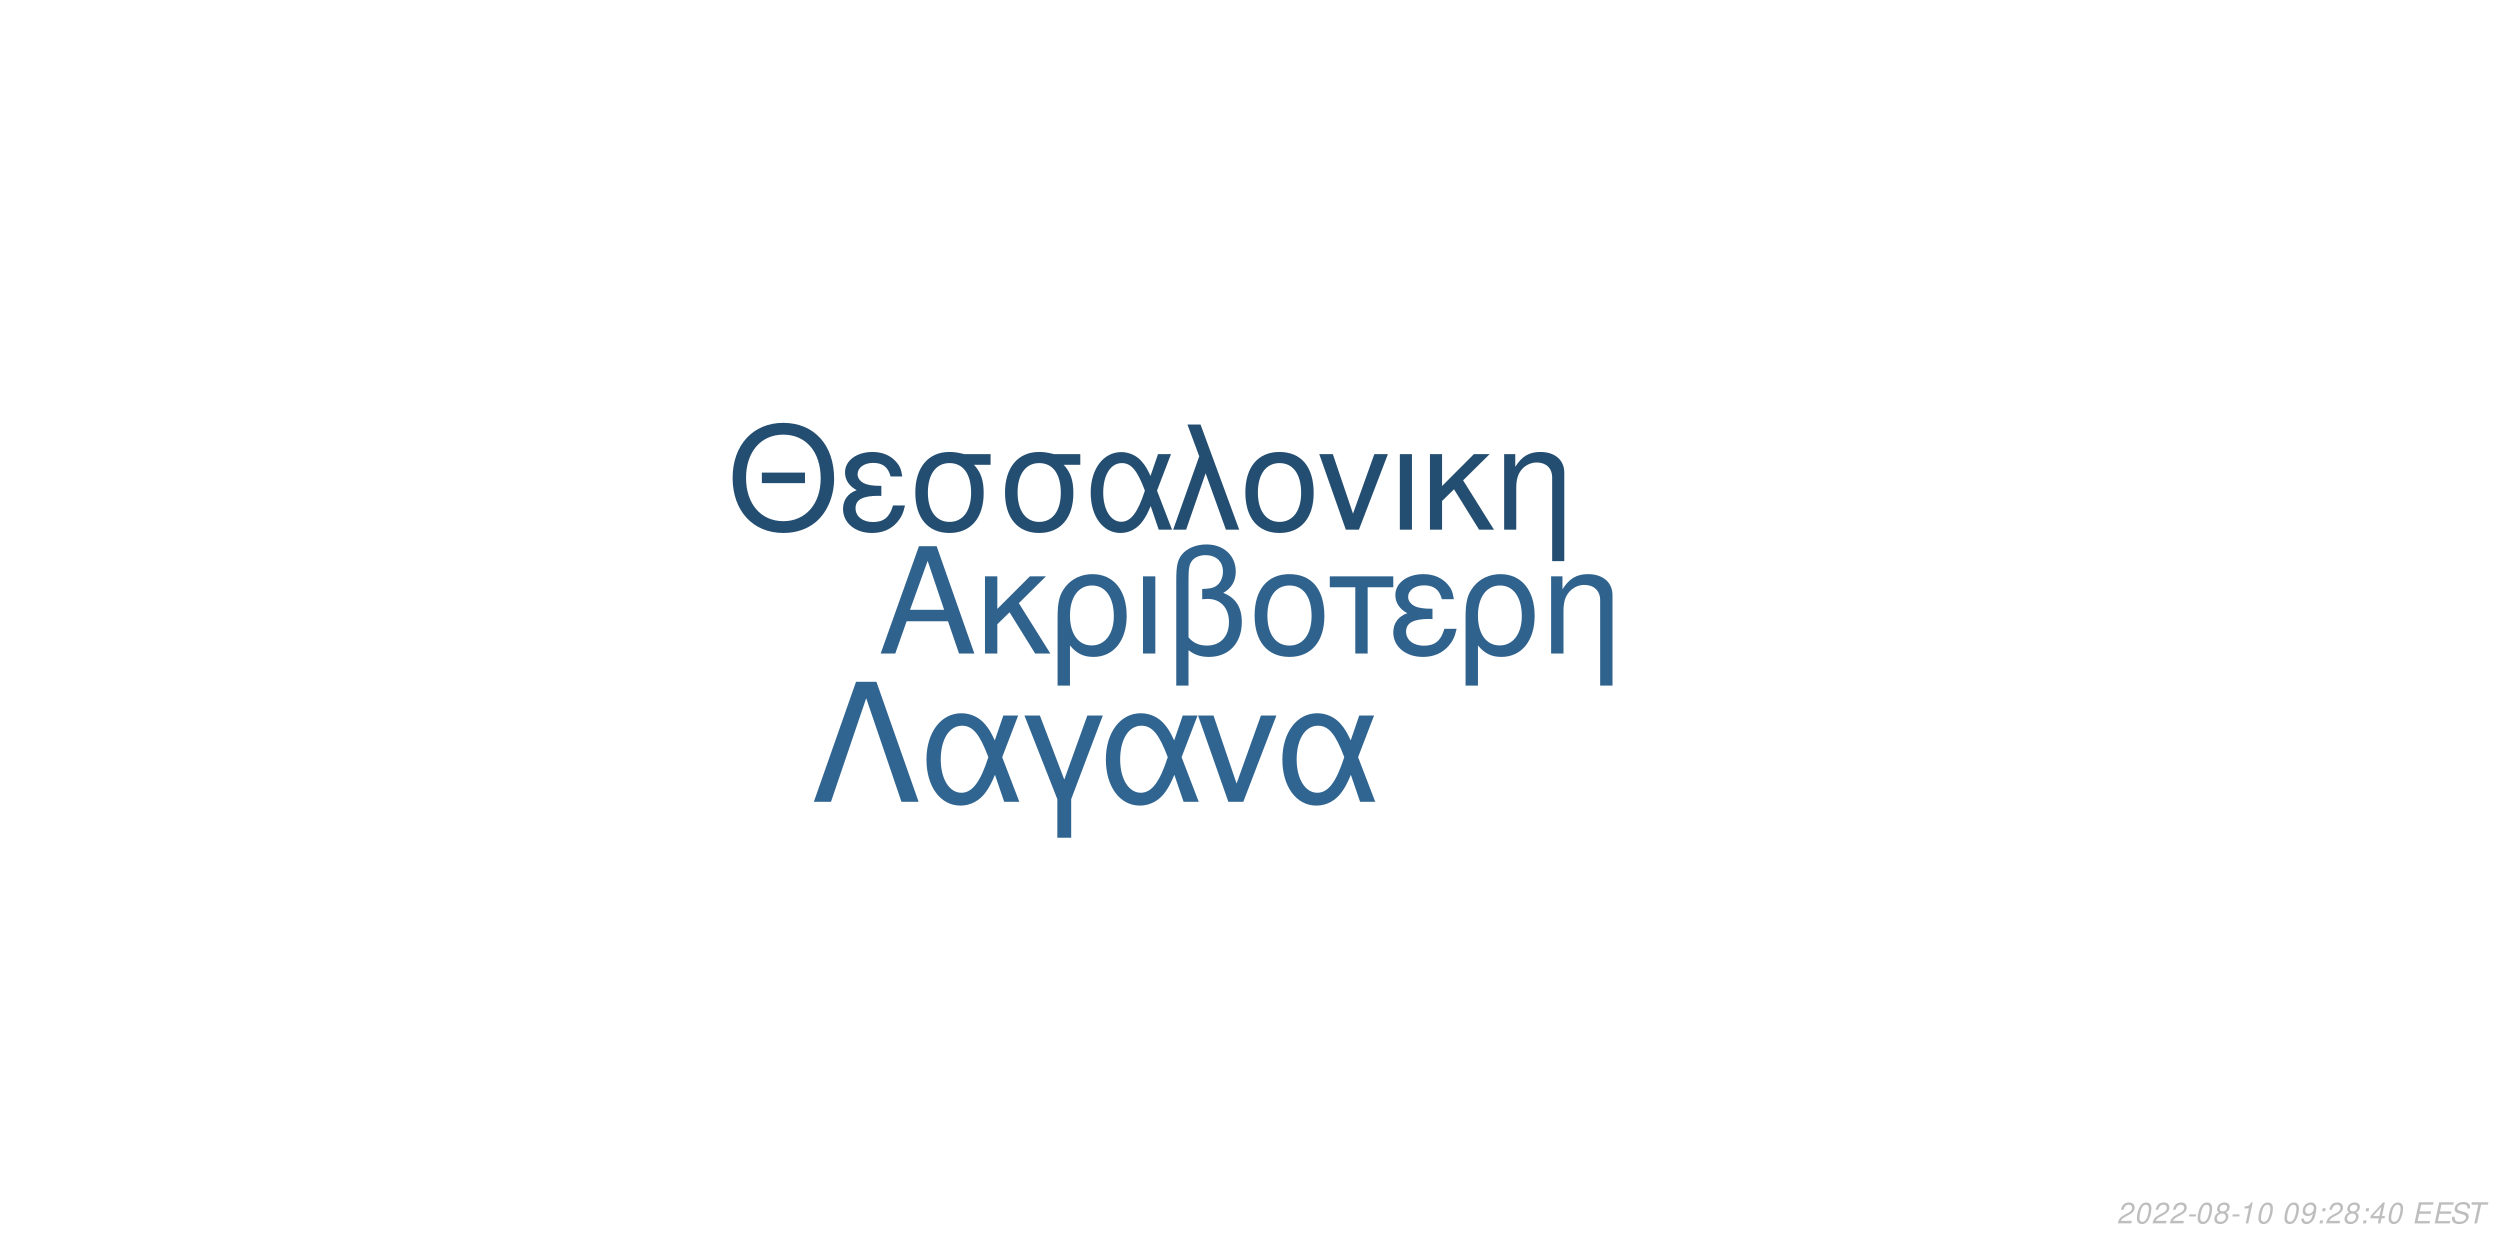
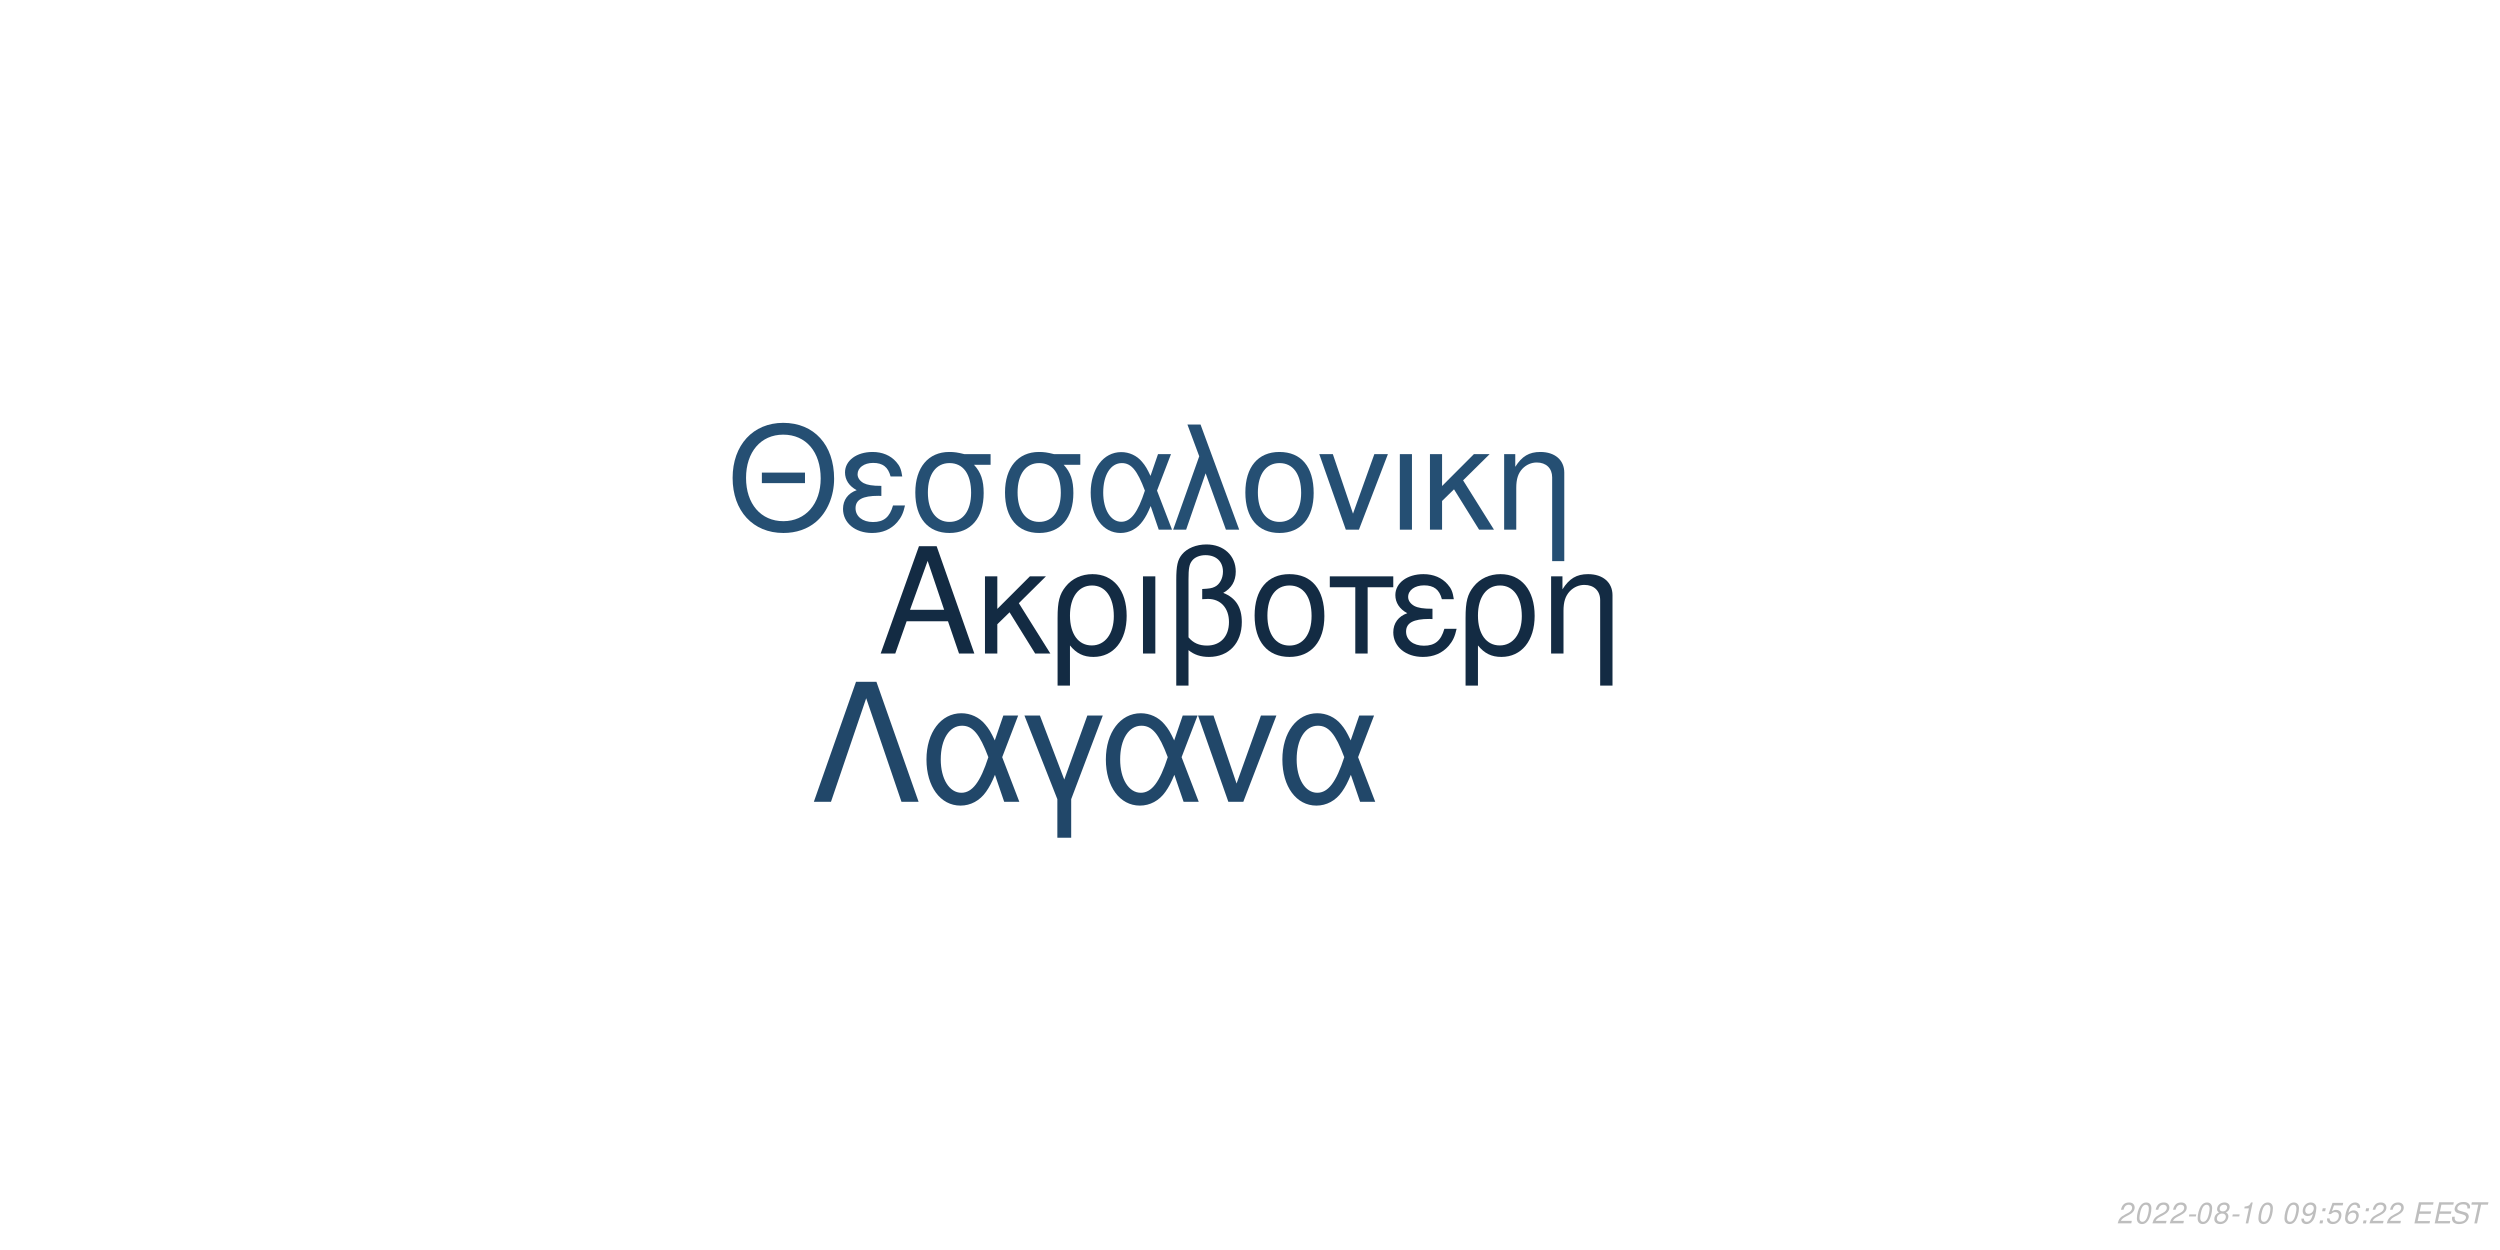
<svg xmlns="http://www.w3.org/2000/svg" xmlns:xlink="http://www.w3.org/1999/xlink" width="864pt" height="432pt" viewBox="0 0 864 432" version="1.1">
  <defs>
    <g>
      <symbol overflow="visible" id="glyph0-0">
        <path style="stroke:none;" d="" />
      </symbol>
      <symbol overflow="visible" id="glyph0-1">
        <path style="stroke:none;" d="M 24.125 -11.141 L 27.938 0 L 33.234 0 L 20.203 -37.094 L 14.094 -37.094 L 0.859 0 L 5.906 0 L 9.828 -11.141 Z M 22.797 -15.109 L 11 -15.109 L 17.094 -32.016 Z M 22.797 -15.109 " />
      </symbol>
      <symbol overflow="visible" id="glyph0-2">
        <path style="stroke:none;" d="M 7.172 -15.422 L 7.172 -26.672 L 2.906 -26.672 L 2.906 0 L 7.172 0 L 7.172 -10.125 L 11.406 -14.25 L 20.25 0 L 25.5 0 L 14.609 -17.406 L 23.969 -26.672 L 18.422 -26.672 Z M 7.172 -15.422 " />
      </symbol>
      <symbol overflow="visible" id="glyph0-3">
        <path style="stroke:none;" d="M 3 11.094 L 7.281 11.094 L 7.281 -2.797 C 9.516 -0.047 11.953 1.172 15.375 1.172 C 22.344 1.172 26.875 -4.422 26.875 -13.031 C 26.875 -21.891 22.297 -27.438 15.062 -27.438 C 11.297 -27.438 7.984 -25.906 5.797 -23.156 C 3.672 -20.516 3 -17.969 3 -12.359 Z M 14.906 -23.516 C 19.547 -23.516 22.438 -19.438 22.438 -12.922 C 22.438 -6.812 19.391 -2.797 14.812 -2.797 C 10.172 -2.797 7.281 -6.766 7.281 -13.125 C 7.281 -19.484 10.234 -23.516 14.906 -23.516 Z M 14.906 -23.516 " />
      </symbol>
      <symbol overflow="visible" id="glyph0-4">
        <path style="stroke:none;" d="M 3.516 0 L 7.781 0 L 7.781 -26.672 L 3.516 -26.672 Z M 3.516 0 " />
      </symbol>
      <symbol overflow="visible" id="glyph0-5">
        <path style="stroke:none;" d="M 4.016 11.094 L 8.25 11.094 L 8.25 -1.172 C 10.172 0.406 12.422 1.172 15.312 1.172 C 22.188 1.172 26.672 -3.609 26.672 -10.891 C 26.672 -15.984 24.578 -19.234 20.25 -20.969 C 23.109 -22.547 24.578 -25.031 24.578 -28.344 C 24.578 -33.844 20.406 -37.703 14.453 -37.703 C 10.938 -37.703 7.734 -36.391 6 -34.25 C 4.484 -32.422 4.016 -30.328 4.016 -25.391 Z M 8.25 -25.656 C 8.25 -29.359 8.5 -30.844 9.469 -32.062 C 10.375 -33.281 12.156 -34 14.094 -34 C 17.812 -34 20.156 -31.812 20.156 -28.297 C 20.156 -25.953 18.984 -23.812 17.297 -23.047 C 16.281 -22.547 15.469 -22.438 12.984 -22.297 L 12.984 -18.781 C 13.734 -18.828 14.344 -18.875 14.969 -18.875 C 19.344 -18.875 22.234 -15.719 22.234 -10.891 C 22.234 -5.906 19.281 -2.75 14.656 -2.75 C 11.953 -2.75 9.922 -3.609 8.25 -5.594 Z M 8.25 -25.656 " />
      </symbol>
      <symbol overflow="visible" id="glyph0-6">
        <path style="stroke:none;" d="M 14.094 -27.438 C 6.562 -27.438 2.094 -22.094 2.094 -13.125 C 2.094 -4.125 6.562 1.172 14.141 1.172 C 21.672 1.172 26.203 -4.172 26.203 -12.922 C 26.203 -22.188 21.828 -27.438 14.094 -27.438 Z M 14.141 -23.516 C 18.938 -23.516 21.781 -19.594 21.781 -12.984 C 21.781 -6.672 18.828 -2.75 14.141 -2.75 C 9.422 -2.75 6.516 -6.672 6.516 -13.125 C 6.516 -19.594 9.422 -23.516 14.141 -23.516 Z M 14.141 -23.516 " />
      </symbol>
      <symbol overflow="visible" id="glyph0-7">
        <path style="stroke:none;" d="M 7.891 0 L 12.156 0 L 12.156 -22.906 L 21.016 -22.906 L 21.016 -26.672 L -0.922 -26.672 L -0.922 -22.906 L 7.891 -22.906 Z M 7.891 0 " />
      </symbol>
      <symbol overflow="visible" id="glyph0-8">
        <path style="stroke:none;" d="M 14.562 -15.469 C 11.344 -15.469 9.562 -15.781 8.297 -16.438 C 6.922 -17.203 6.156 -18.328 6.156 -19.547 C 6.156 -21.891 8.453 -23.562 11.656 -23.562 C 15.062 -23.562 16.953 -22.094 17.812 -18.781 L 21.938 -18.781 C 21.578 -21.266 21.062 -22.5 19.797 -23.922 C 17.812 -26.203 14.906 -27.438 11.453 -27.438 C 5.797 -27.438 1.734 -24.375 1.734 -20.203 C 1.734 -17.609 3.156 -15.375 5.859 -13.938 C 2.797 -12.875 1.016 -10.484 1.016 -7.328 C 1.016 -2.391 5.297 1.172 11.25 1.172 C 14.969 1.172 17.906 -0.109 20.156 -2.641 C 21.578 -4.328 22.297 -5.797 22.906 -8.547 L 18.672 -8.547 C 17.5 -4.422 15.422 -2.703 11.609 -2.703 C 7.938 -2.703 5.438 -4.688 5.438 -7.578 C 5.438 -10.578 7.938 -11.953 13.484 -11.953 C 13.641 -11.953 14.094 -11.953 14.562 -11.906 Z M 14.562 -15.469 " />
      </symbol>
      <symbol overflow="visible" id="glyph0-9">
        <path style="stroke:none;" d="M 3.562 -26.672 L 3.562 0 L 7.844 0 L 7.844 -14.703 C 7.844 -17.906 8.5 -19.891 10.031 -21.531 C 11.406 -22.953 13.188 -23.719 15.062 -23.719 C 18.375 -23.719 20.516 -21.672 20.516 -18.469 L 20.516 11.094 L 24.781 11.094 L 24.781 -20.156 C 24.781 -24.578 21.469 -27.438 16.328 -27.438 C 12.359 -27.438 9.828 -25.906 7.484 -22.188 L 7.484 -26.672 Z M 3.562 -26.672 " />
      </symbol>
      <symbol overflow="visible" id="glyph1-0">
        <path style="stroke:none;" d="" />
      </symbol>
      <symbol overflow="visible" id="glyph1-1">
        <path style="stroke:none;" d="M 26.859 -19.734 L 11.953 -19.734 L 11.953 -16.094 L 26.859 -16.094 Z M 19.328 -36.922 C 8.922 -36.922 1.844 -29.25 1.844 -17.891 C 1.844 -6.484 8.875 1.141 19.391 1.141 C 23.812 1.141 27.703 -0.203 30.641 -2.688 C 34.578 -6.031 36.922 -11.656 36.922 -17.594 C 36.922 -29.297 30 -36.922 19.328 -36.922 Z M 19.328 -32.844 C 27.203 -32.844 32.281 -26.906 32.281 -17.688 C 32.281 -8.922 27.062 -2.938 19.391 -2.938 C 11.609 -2.938 6.484 -8.922 6.484 -17.891 C 6.484 -26.859 11.609 -32.844 19.328 -32.844 Z M 19.328 -32.844 " />
      </symbol>
      <symbol overflow="visible" id="glyph1-2">
        <path style="stroke:none;" d="M 14.25 -15.141 C 11.109 -15.141 9.375 -15.453 8.125 -16.094 C 6.781 -16.844 6.031 -17.938 6.031 -19.141 C 6.031 -21.422 8.266 -23.078 11.406 -23.078 C 14.75 -23.078 16.594 -21.625 17.438 -18.391 L 21.469 -18.391 C 21.125 -20.828 20.625 -22.031 19.391 -23.422 C 17.438 -25.656 14.594 -26.859 11.219 -26.859 C 5.688 -26.859 1.688 -23.875 1.688 -19.781 C 1.688 -17.234 3.094 -15.047 5.734 -13.656 C 2.734 -12.609 1 -10.266 1 -7.172 C 1 -2.344 5.188 1.141 11.016 1.141 C 14.656 1.141 17.547 -0.094 19.734 -2.594 C 21.125 -4.234 21.828 -5.688 22.422 -8.375 L 18.281 -8.375 C 17.141 -4.328 15.094 -2.641 11.359 -2.641 C 7.766 -2.641 5.328 -4.578 5.328 -7.422 C 5.328 -10.359 7.766 -11.703 13.203 -11.703 C 13.359 -11.703 13.797 -11.703 14.25 -11.656 Z M 14.25 -15.141 " />
      </symbol>
      <symbol overflow="visible" id="glyph1-3">
        <path style="stroke:none;" d="M 29 -26.109 L 19.938 -26.109 C 17.594 -26.703 16.438 -26.859 14.703 -26.859 C 7.469 -26.859 2.984 -21.469 2.984 -12.859 C 2.984 -4.031 7.375 1.141 14.797 1.141 C 22.172 1.141 26.609 -4.078 26.609 -12.656 C 26.609 -17.047 25.656 -19.828 23.266 -22.422 L 29 -22.422 Z M 14.797 -23.016 C 19.531 -23.016 22.266 -19.234 22.266 -12.75 C 22.266 -6.531 19.438 -2.688 14.797 -2.688 C 10.172 -2.688 7.328 -6.531 7.328 -12.859 C 7.328 -19.188 10.172 -23.016 14.797 -23.016 Z M 14.797 -23.016 " />
      </symbol>
      <symbol overflow="visible" id="glyph1-4">
        <path style="stroke:none;" d="M 29.344 -26.109 L 24.859 -26.109 L 22.266 -18.578 C 21.125 -21.031 20.484 -22.125 19.328 -23.469 C 17.547 -25.609 14.906 -26.812 12.156 -26.812 C 5.984 -26.812 1.594 -20.984 1.594 -12.812 C 1.594 -4.578 5.828 1.141 11.906 1.141 C 14.953 1.141 17.734 -0.344 19.625 -3.047 C 20.672 -4.531 21.281 -5.688 22.328 -8.172 L 25.109 0 L 29.703 0 L 24.516 -13.5 Z M 20.328 -13.5 C 17.891 -5.922 15.453 -2.734 12.156 -2.734 C 8.516 -2.734 5.922 -6.922 5.922 -12.812 C 5.922 -18.938 8.516 -23.016 12.359 -23.016 C 15.594 -23.016 17.688 -20.531 20.328 -13.5 Z M 20.328 -13.5 " />
      </symbol>
      <symbol overflow="visible" id="glyph1-5">
        <path style="stroke:none;" d="M 1.094 0 L 5.578 0 L 12.312 -19.484 L 19.328 0 L 23.922 0 L 10.562 -36.328 L 6.031 -36.328 L 10.109 -25.359 Z M 1.094 0 " />
      </symbol>
      <symbol overflow="visible" id="glyph1-6">
        <path style="stroke:none;" d="M 13.797 -26.859 C 6.422 -26.859 2.047 -21.625 2.047 -12.859 C 2.047 -4.031 6.422 1.141 13.859 1.141 C 21.234 1.141 25.656 -4.078 25.656 -12.656 C 25.656 -21.719 21.375 -26.859 13.797 -26.859 Z M 13.859 -23.016 C 18.531 -23.016 21.328 -19.188 21.328 -12.703 C 21.328 -6.531 18.438 -2.688 13.859 -2.688 C 9.219 -2.688 6.375 -6.531 6.375 -12.859 C 6.375 -19.188 9.219 -23.016 13.859 -23.016 Z M 13.859 -23.016 " />
      </symbol>
      <symbol overflow="visible" id="glyph1-7">
        <path style="stroke:none;" d="M 14.297 0 L 24.312 -26.109 L 19.625 -26.109 L 12.25 -5.531 L 5.281 -26.109 L 0.594 -26.109 L 9.766 0 Z M 14.297 0 " />
      </symbol>
      <symbol overflow="visible" id="glyph1-8">
        <path style="stroke:none;" d="M 3.438 0 L 7.625 0 L 7.625 -26.109 L 3.438 -26.109 Z M 3.438 0 " />
      </symbol>
      <symbol overflow="visible" id="glyph1-9">
        <path style="stroke:none;" d="M 7.031 -15.094 L 7.031 -26.109 L 2.844 -26.109 L 2.844 0 L 7.031 0 L 7.031 -9.922 L 11.156 -13.953 L 19.828 0 L 24.969 0 L 14.297 -17.047 L 23.469 -26.109 L 18.031 -26.109 Z M 7.031 -15.094 " />
      </symbol>
      <symbol overflow="visible" id="glyph1-10">
        <path style="stroke:none;" d="M 3.484 -26.109 L 3.484 0 L 7.672 0 L 7.672 -14.406 C 7.672 -17.547 8.328 -19.484 9.812 -21.078 C 11.156 -22.469 12.906 -23.219 14.75 -23.219 C 17.984 -23.219 20.078 -21.234 20.078 -18.094 L 20.078 10.859 L 24.266 10.859 L 24.266 -19.734 C 24.266 -24.062 21.031 -26.859 16 -26.859 C 12.109 -26.859 9.609 -25.359 7.328 -21.719 L 7.328 -26.109 Z M 3.484 -26.109 " />
      </symbol>
      <symbol overflow="visible" id="glyph2-0">
        <path style="stroke:none;" d="" />
      </symbol>
      <symbol overflow="visible" id="glyph2-1">
        <path style="stroke:none;" d="M 22.531 -41.484 L 15.484 -41.484 L 0.906 0 L 6.828 0 L 19 -35.797 L 31.188 0 L 37.109 0 Z M 22.531 -41.484 " />
      </symbol>
      <symbol overflow="visible" id="glyph2-2">
        <path style="stroke:none;" d="M 33.516 -29.812 L 28.391 -29.812 L 25.438 -21.219 C 24.125 -24.016 23.391 -25.266 22.078 -26.797 C 20.031 -29.25 17.016 -30.609 13.891 -30.609 C 6.828 -30.609 1.828 -23.953 1.828 -14.625 C 1.828 -5.234 6.656 1.312 13.594 1.312 C 17.078 1.312 20.266 -0.391 22.422 -3.469 C 23.609 -5.172 24.297 -6.484 25.5 -9.328 L 28.688 0 L 33.922 0 L 28 -15.422 Z M 23.219 -15.422 C 20.422 -6.766 17.641 -3.125 13.891 -3.125 C 9.734 -3.125 6.766 -7.906 6.766 -14.625 C 6.766 -21.625 9.734 -26.297 14.109 -26.297 C 17.812 -26.297 20.203 -23.453 23.219 -15.422 Z M 23.219 -15.422 " />
      </symbol>
      <symbol overflow="visible" id="glyph2-3">
        <path style="stroke:none;" d="M 12.062 12.406 L 16.844 12.406 L 16.844 -0.906 L 27.766 -29.812 L 22.422 -29.812 L 14.453 -7.688 L 6.031 -29.812 L 0.688 -29.812 L 12.062 -0.906 Z M 12.062 12.406 " />
      </symbol>
      <symbol overflow="visible" id="glyph2-4">
        <path style="stroke:none;" d="M 16.328 0 L 27.766 -29.812 L 22.422 -29.812 L 14 -6.312 L 6.031 -29.812 L 0.688 -29.812 L 11.156 0 Z M 16.328 0 " />
      </symbol>
      <symbol overflow="visible" id="glyph3-0">
        <path style="stroke:none;" d="" />
      </symbol>
      <symbol overflow="visible" id="glyph3-1">
        <path style="stroke:none;" d="M 5.234 -0.875 L 1.469 -0.875 C 1.641 -1.375 2.203 -1.891 3.109 -2.344 L 4.234 -2.938 C 5.562 -3.625 6.219 -4.469 6.219 -5.484 C 6.219 -5.938 6.062 -6.359 5.797 -6.656 C 5.469 -7.047 4.984 -7.234 4.312 -7.234 C 2.766 -7.234 1.891 -6.453 1.484 -4.734 L 2.375 -4.734 C 2.484 -5.188 2.609 -5.484 2.797 -5.75 C 3.094 -6.203 3.609 -6.453 4.188 -6.453 C 4.891 -6.453 5.344 -6.031 5.344 -5.375 C 5.344 -4.703 4.859 -4.094 4.016 -3.656 L 2.984 -3.125 C 1.234 -2.188 0.797 -1.656 0.344 -0.016 L 5.047 -0.016 Z M 5.234 -0.875 " />
      </symbol>
      <symbol overflow="visible" id="glyph3-2">
        <path style="stroke:none;" d="M 4.203 -7.234 C 3.375 -7.234 2.688 -6.812 2.125 -5.984 C 1.484 -5.047 0.984 -3.188 0.984 -1.734 C 0.984 -1.109 1.172 -0.562 1.484 -0.266 C 1.797 0.047 2.281 0.234 2.766 0.234 C 3.625 0.234 4.281 -0.156 4.859 -1.016 C 5.516 -1.953 6 -3.797 6 -5.266 C 6 -6.5 5.328 -7.234 4.203 -7.234 Z M 4.094 -6.453 C 4.734 -6.453 5.125 -5.984 5.125 -5.156 C 5.125 -4.203 4.781 -2.625 4.406 -1.812 C 3.984 -0.938 3.516 -0.547 2.875 -0.547 C 2.25 -0.547 1.875 -1.031 1.875 -1.828 C 1.875 -2.797 2.203 -4.344 2.594 -5.203 C 2.984 -6.047 3.453 -6.453 4.094 -6.453 Z M 4.094 -6.453 " />
      </symbol>
      <symbol overflow="visible" id="glyph3-3">
        <path style="stroke:none;" d="M 3.516 -3.125 L 1.125 -3.125 L 0.969 -2.406 L 3.359 -2.406 Z M 3.516 -3.125 " />
      </symbol>
      <symbol overflow="visible" id="glyph3-4">
        <path style="stroke:none;" d="M 4.766 -3.797 C 5.078 -3.969 5.234 -4.078 5.438 -4.234 C 5.812 -4.594 6.062 -5.172 6.062 -5.734 C 6.062 -6.625 5.344 -7.234 4.266 -7.234 C 2.812 -7.234 1.703 -6.219 1.703 -4.875 C 1.703 -4.406 1.875 -4.125 2.359 -3.812 C 1.297 -3.312 0.75 -2.516 0.75 -1.469 C 0.75 -0.438 1.547 0.234 2.812 0.234 C 3.656 0.234 4.359 -0.094 4.938 -0.734 C 5.359 -1.234 5.609 -1.859 5.609 -2.438 C 5.609 -3.047 5.312 -3.516 4.766 -3.797 Z M 4.109 -6.453 C 4.797 -6.453 5.188 -6.125 5.188 -5.578 C 5.188 -5.266 5.062 -4.922 4.859 -4.672 C 4.562 -4.312 4.188 -4.156 3.656 -4.156 C 2.984 -4.156 2.594 -4.453 2.594 -4.984 C 2.594 -5.859 3.203 -6.453 4.109 -6.453 Z M 3.453 -3.406 C 4.234 -3.406 4.734 -2.984 4.734 -2.312 C 4.734 -1.312 3.922 -0.547 2.875 -0.547 C 2.125 -0.547 1.625 -0.969 1.625 -1.625 C 1.625 -2.609 2.438 -3.406 3.453 -3.406 Z M 3.453 -3.406 " />
      </symbol>
      <symbol overflow="visible" id="glyph3-5">
        <path style="stroke:none;" d="M 3.703 -5.188 L 2.594 0 L 3.469 0 L 5.016 -7.234 L 4.438 -7.234 C 3.906 -6.156 3.688 -6.016 2.234 -5.812 L 2.109 -5.188 Z M 3.703 -5.188 " />
      </symbol>
      <symbol overflow="visible" id="glyph3-6">
        <path style="stroke:none;" d="" />
      </symbol>
      <symbol overflow="visible" id="glyph3-7">
        <path style="stroke:none;" d="M 0.844 -1.656 C 0.844 -1.547 0.844 -1.438 0.844 -1.375 C 0.844 -0.406 1.531 0.234 2.578 0.234 C 3.203 0.234 3.766 0.016 4.297 -0.438 C 4.938 -1 5.312 -1.656 5.594 -2.719 C 5.844 -3.672 6.016 -4.766 6.016 -5.375 C 6.016 -5.844 5.844 -6.328 5.547 -6.656 C 5.203 -7.031 4.703 -7.234 4.062 -7.234 C 2.516 -7.234 1.297 -5.938 1.297 -4.266 C 1.297 -3.203 1.984 -2.547 3.047 -2.547 C 3.484 -2.547 3.953 -2.672 4.281 -2.891 C 4.406 -2.984 4.547 -3.078 4.828 -3.344 C 4.438 -1.484 3.703 -0.547 2.703 -0.547 C 2.109 -0.547 1.719 -0.938 1.719 -1.547 L 1.719 -1.656 Z M 3.953 -6.453 C 4.625 -6.453 5.141 -5.953 5.141 -5.281 C 5.141 -4.188 4.312 -3.312 3.297 -3.312 C 2.594 -3.312 2.172 -3.734 2.172 -4.453 C 2.172 -5.562 2.984 -6.453 3.953 -6.453 Z M 3.953 -6.453 " />
      </symbol>
      <symbol overflow="visible" id="glyph3-8">
        <path style="stroke:none;" d="M 2.359 -1.031 L 1.312 -1.031 L 1.094 0 L 2.141 0 Z M 3.266 -5.234 L 2.219 -5.234 L 2 -4.203 L 3.047 -4.203 Z M 3.266 -5.234 " />
      </symbol>
      <symbol overflow="visible" id="glyph3-9">
-         <path style="stroke:none;" d="M 3.625 -1.75 L 3.266 0 L 4.141 0 L 4.516 -1.75 L 5.562 -1.75 L 5.734 -2.531 L 4.688 -2.531 L 5.688 -7.234 L 5.016 -7.234 L 0.844 -2.672 L 0.641 -1.75 Z M 3.797 -2.531 L 1.594 -2.531 L 4.469 -5.703 Z M 3.797 -2.531 " />
+         <path style="stroke:none;" d="M 6.297 -7.094 L 2.594 -7.094 L 1.234 -3.234 L 2.047 -3.234 C 2.656 -3.766 2.938 -3.906 3.531 -3.906 C 4.328 -3.906 4.797 -3.453 4.797 -2.688 C 4.797 -1.438 3.969 -0.547 2.828 -0.547 C 2.031 -0.547 1.609 -0.938 1.578 -1.734 L 0.703 -1.734 L 0.703 -1.516 C 0.703 -0.938 0.844 -0.547 1.188 -0.266 C 1.562 0.062 2.078 0.234 2.703 0.234 C 3.656 0.234 4.391 -0.156 4.984 -0.922 C 5.422 -1.5 5.672 -2.234 5.672 -2.953 C 5.672 -4 4.938 -4.672 3.812 -4.672 C 3.328 -4.672 2.906 -4.547 2.406 -4.234 L 3.109 -6.219 L 6.109 -6.219 Z M 6.297 -7.094 " />
      </symbol>
      <symbol overflow="visible" id="glyph3-10">
+         <path style="stroke:none;" d="M 6.125 -5.344 L 6.141 -5.625 C 6.141 -6.609 5.453 -7.234 4.391 -7.234 C 3.438 -7.234 2.641 -6.719 2.016 -5.703 C 1.422 -4.781 0.938 -2.953 0.938 -1.688 C 0.938 -0.516 1.688 0.234 2.859 0.234 C 3.703 0.234 4.438 -0.156 5 -0.875 C 5.406 -1.422 5.672 -2.156 5.672 -2.766 C 5.672 -3.812 4.969 -4.5 3.906 -4.5 C 3.234 -4.5 2.672 -4.234 2.094 -3.625 C 2.406 -5.375 3.234 -6.453 4.25 -6.453 C 4.703 -6.453 5.062 -6.234 5.172 -5.844 C 5.203 -5.719 5.234 -5.578 5.25 -5.344 Z M 3.656 -3.734 C 4.344 -3.734 4.797 -3.281 4.797 -2.625 C 4.797 -1.469 3.984 -0.547 2.984 -0.547 C 2.297 -0.547 1.812 -1.047 1.812 -1.766 C 1.812 -2.859 2.625 -3.734 3.656 -3.734 Z M 3.656 -3.734 " />
+       </symbol>
+       <symbol overflow="visible" id="glyph3-11">
        <path style="stroke:none;" d="M 2.547 -3.312 L 6.5 -3.312 L 6.688 -4.141 L 2.719 -4.141 L 3.219 -6.469 L 7.344 -6.469 L 7.516 -7.297 L 2.453 -7.297 L 0.906 0 L 6.125 0 L 6.297 -0.812 L 2.016 -0.812 Z M 2.547 -3.312 " />
      </symbol>
-       <symbol overflow="visible" id="glyph3-11">
+       <symbol overflow="visible" id="glyph3-12">
        <path style="stroke:none;" d="M 7.062 -5.156 C 7.125 -5.438 7.141 -5.562 7.141 -5.703 C 7.141 -6.156 6.938 -6.594 6.594 -6.891 C 6.188 -7.25 5.656 -7.406 4.875 -7.406 C 3.844 -7.406 3.047 -7.125 2.5 -6.562 C 2.094 -6.141 1.781 -5.438 1.781 -4.922 C 1.781 -4.297 2.219 -3.766 2.891 -3.562 L 4.594 -3.094 C 5.406 -2.859 5.734 -2.578 5.734 -2.094 C 5.734 -1.781 5.547 -1.406 5.266 -1.141 C 4.844 -0.766 4.266 -0.578 3.453 -0.578 C 2.328 -0.578 1.812 -0.984 1.812 -1.906 C 1.812 -2.047 1.812 -2.125 1.844 -2.312 L 0.984 -2.312 C 0.906 -2.062 0.891 -1.906 0.891 -1.688 C 0.891 -0.484 1.797 0.234 3.297 0.234 C 4.359 0.234 5.234 -0.062 5.812 -0.609 C 6.344 -1.078 6.688 -1.797 6.688 -2.375 C 6.688 -2.641 6.609 -2.906 6.453 -3.156 C 6.234 -3.5 5.938 -3.703 5.469 -3.828 L 3.75 -4.312 C 2.984 -4.547 2.734 -4.734 2.734 -5.188 C 2.734 -5.547 2.875 -5.844 3.188 -6.109 C 3.547 -6.438 4.031 -6.594 4.703 -6.594 C 5.266 -6.594 5.688 -6.484 5.906 -6.297 C 6.094 -6.125 6.219 -5.797 6.219 -5.516 C 6.219 -5.422 6.203 -5.344 6.188 -5.156 Z M 7.062 -5.156 " />
      </symbol>
-       <symbol overflow="visible" id="glyph3-12">
+       <symbol overflow="visible" id="glyph3-13">
        <path style="stroke:none;" d="M 4.938 -6.469 L 7.312 -6.469 L 7.484 -7.297 L 1.75 -7.297 L 1.578 -6.469 L 3.984 -6.469 L 2.609 0 L 3.547 0 Z M 4.938 -6.469 " />
      </symbol>
    </g>
  </defs>
  <g id="surface1">
    <rect x="0" y="0" width="864" height="432" style="fill:rgb(100%,100%,100%);fill-opacity:1;stroke:none;" />
-     <g style="fill:rgb(18.431%,38.431%,55.294%);fill-opacity:1;">
+     <g style="fill:rgb(7.451%,16.863%,26.275%);fill-opacity:1;">
      <use xlink:href="#glyph0-1" x="303.5" y="225.861" />
      <use xlink:href="#glyph0-2" x="337.5" y="225.861" />
      <use xlink:href="#glyph0-3" x="362.5" y="225.861" />
      <use xlink:href="#glyph0-4" x="391.5" y="225.861" />
      <use xlink:href="#glyph0-5" x="402.5" y="225.861" />
      <use xlink:href="#glyph0-6" x="431.5" y="225.861" />
      <use xlink:href="#glyph0-7" x="460.5" y="225.861" />
      <use xlink:href="#glyph0-8" x="480.5" y="225.861" />
      <use xlink:href="#glyph0-3" x="503.5" y="225.861" />
      <use xlink:href="#glyph0-9" x="532.5" y="225.861" />
    </g>
-     <g style="fill:rgb(14.118%,30.588%,44.314%);fill-opacity:1;">
+     <g style="fill:rgb(14.51%,30.98%,45.098%);fill-opacity:1;">
      <use xlink:href="#glyph1-1" x="251.348" y="183.058" />
      <use xlink:href="#glyph1-2" x="290.348" y="183.058" />
      <use xlink:href="#glyph1-3" x="313.348" y="183.058" />
      <use xlink:href="#glyph1-3" x="344.348" y="183.058" />
      <use xlink:href="#glyph1-4" x="375.348" y="183.058" />
      <use xlink:href="#glyph1-5" x="404.348" y="183.058" />
      <use xlink:href="#glyph1-6" x="428.348" y="183.058" />
      <use xlink:href="#glyph1-7" x="455.348" y="183.058" />
      <use xlink:href="#glyph1-8" x="480.348" y="183.058" />
      <use xlink:href="#glyph1-9" x="491.348" y="183.058" />
      <use xlink:href="#glyph1-10" x="516.348" y="183.058" />
    </g>
-     <g style="fill:rgb(18.824%,39.608%,56.863%);fill-opacity:1;">
+     <g style="fill:rgb(12.941%,27.843%,41.176%);fill-opacity:1;">
      <use xlink:href="#glyph2-1" x="280.359" y="277.105" />
      <use xlink:href="#glyph2-2" x="318.359" y="277.105" />
      <use xlink:href="#glyph2-3" x="353.359" y="277.105" />
      <use xlink:href="#glyph2-2" x="380.359" y="277.105" />
      <use xlink:href="#glyph2-4" x="413.359" y="277.105" />
      <use xlink:href="#glyph2-2" x="441.359" y="277.105" />
    </g>
    <g style="fill:rgb(74.51%,74.51%,74.51%);fill-opacity:1;">
      <use xlink:href="#glyph3-1" x="731.52" y="422.81" />
      <use xlink:href="#glyph3-2" x="737.52" y="422.81" />
      <use xlink:href="#glyph3-1" x="743.52" y="422.81" />
      <use xlink:href="#glyph3-1" x="749.52" y="422.81" />
      <use xlink:href="#glyph3-3" x="755.52" y="422.81" />
      <use xlink:href="#glyph3-2" x="758.52" y="422.81" />
      <use xlink:href="#glyph3-4" x="764.52" y="422.81" />
      <use xlink:href="#glyph3-3" x="770.52" y="422.81" />
      <use xlink:href="#glyph3-5" x="773.52" y="422.81" />
      <use xlink:href="#glyph3-2" x="779.52" y="422.81" />
      <use xlink:href="#glyph3-6" x="785.52" y="422.81" />
      <use xlink:href="#glyph3-2" x="788.52" y="422.81" />
      <use xlink:href="#glyph3-7" x="794.52" y="422.81" />
      <use xlink:href="#glyph3-8" x="800.52" y="422.81" />
-       <use xlink:href="#glyph3-1" x="803.52" y="422.81" />
-       <use xlink:href="#glyph3-4" x="809.52" y="422.81" />
+       <use xlink:href="#glyph3-9" x="803.52" y="422.81" />
+       <use xlink:href="#glyph3-10" x="809.52" y="422.81" />
      <use xlink:href="#glyph3-8" x="815.52" y="422.81" />
-       <use xlink:href="#glyph3-9" x="818.52" y="422.81" />
-       <use xlink:href="#glyph3-2" x="824.52" y="422.81" />
+       <use xlink:href="#glyph3-1" x="818.52" y="422.81" />
+       <use xlink:href="#glyph3-1" x="824.52" y="422.81" />
      <use xlink:href="#glyph3-6" x="830.52" y="422.81" />
-       <use xlink:href="#glyph3-10" x="833.52" y="422.81" />
-       <use xlink:href="#glyph3-10" x="840.52" y="422.81" />
-       <use xlink:href="#glyph3-11" x="846.52" y="422.81" />
-       <use xlink:href="#glyph3-12" x="852.52" y="422.81" />
+       <use xlink:href="#glyph3-11" x="833.52" y="422.81" />
+       <use xlink:href="#glyph3-11" x="840.52" y="422.81" />
+       <use xlink:href="#glyph3-12" x="846.52" y="422.81" />
+       <use xlink:href="#glyph3-13" x="852.52" y="422.81" />
    </g>
  </g>
</svg>
